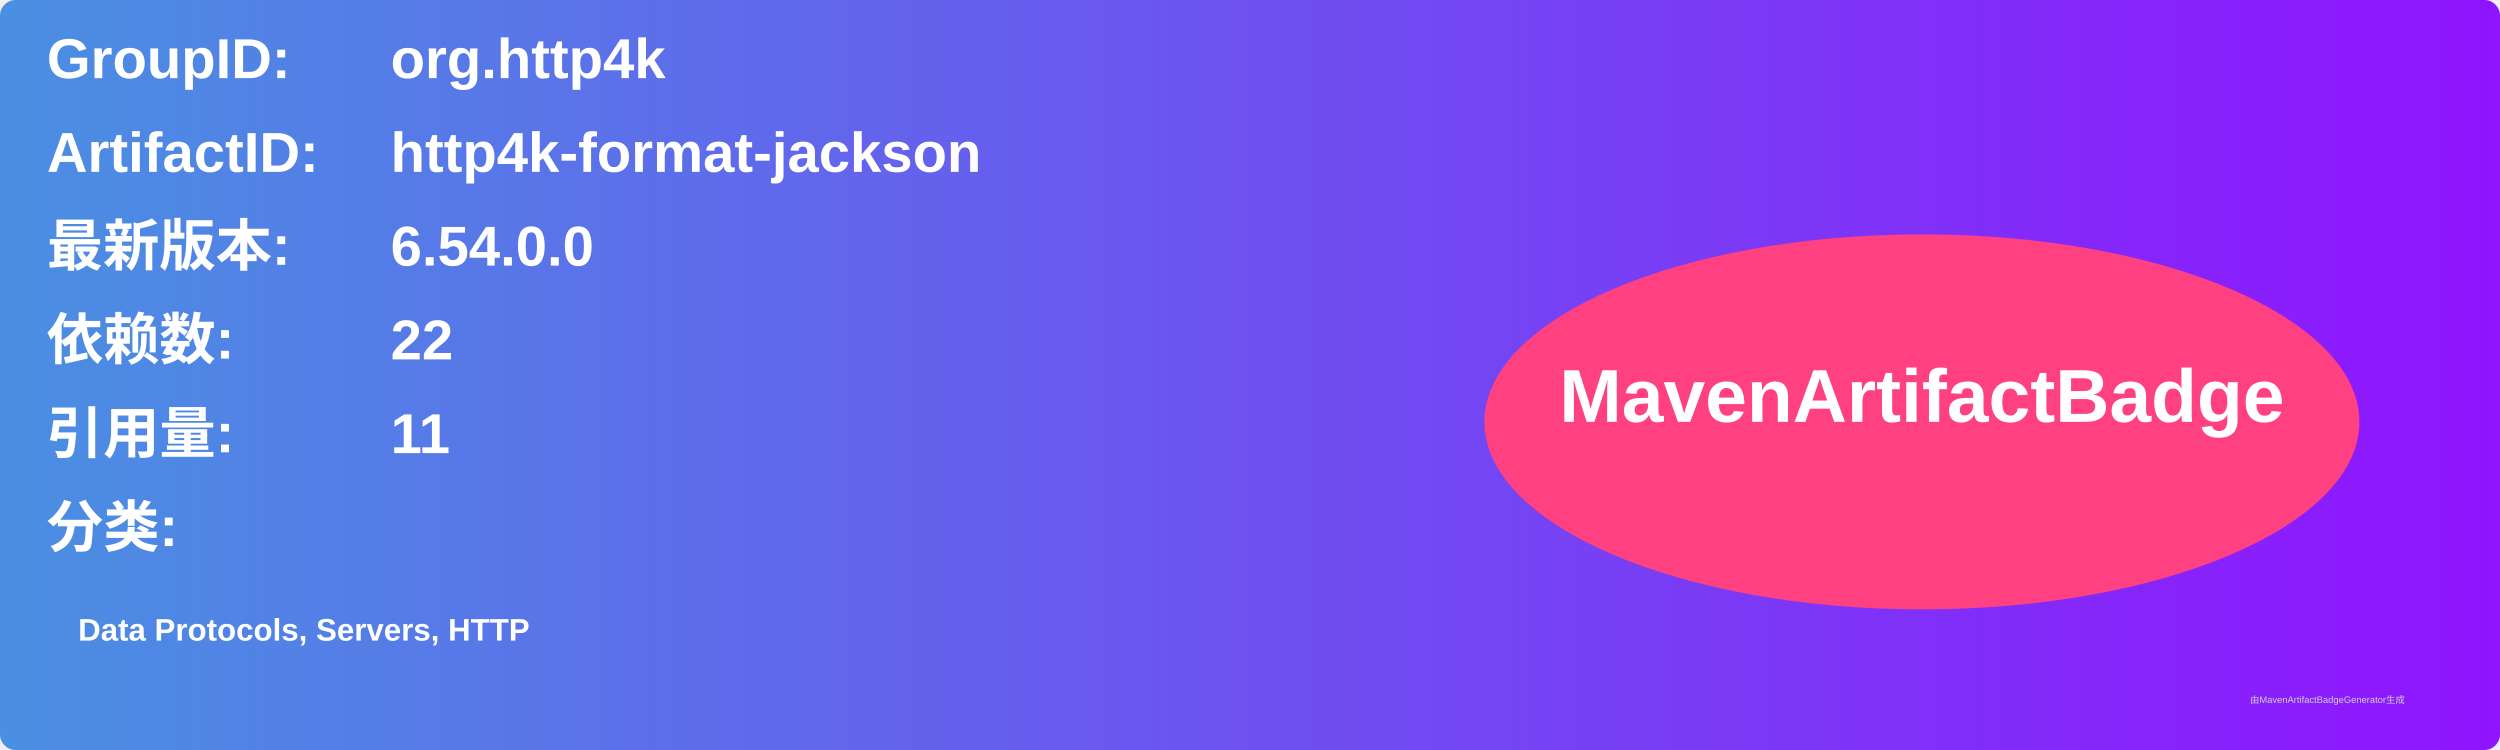
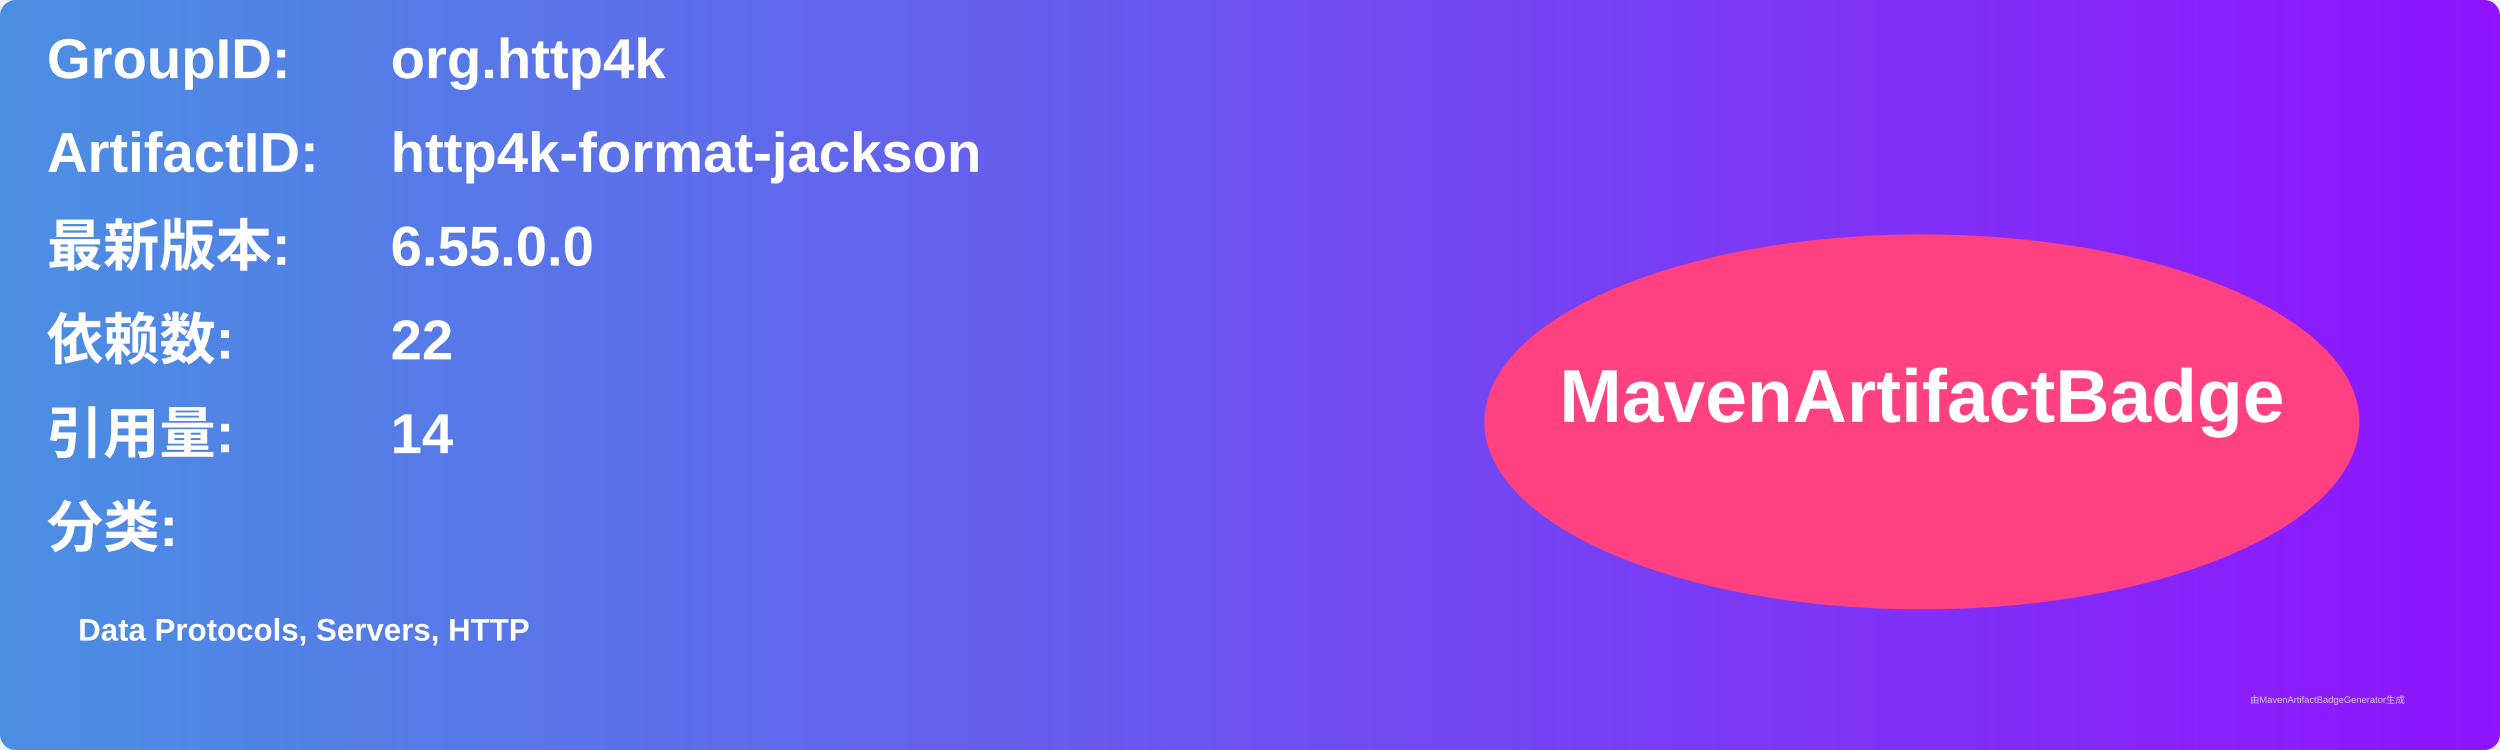
<svg xmlns="http://www.w3.org/2000/svg" width="800" height="240" viewBox="0 0 800 240">
  <linearGradient id="grad" x1="0%" y1="0%" x2="100%" y2="0%">
    <stop offset="0%" stop-color="#4a90e2" />
    <stop offset="100%" stop-color="#9013fe" />
  </linearGradient>
  <rect width="100%" height="100%" rx="5" ry="5" fill="url(#grad)" />
  <g transform="translate(15, 15)">
    <text x="0" y="10" font-family="Arial" font-size="18" fill="white" font-weight="bold" width="260">GroupID:</text>
    <text x="110" y="10" font-family="Arial" font-size="18" fill="white" font-weight="bold" width="460">org.http4k</text>
    <text x="0" y="40" font-family="Arial" font-size="18" fill="white" font-weight="bold" width="260">ArtifactID:</text>
    <text x="110" y="40" font-family="Arial" font-size="18" fill="white" font-weight="bold" width="460">http4k-format-jackson</text>
    <text x="0" y="70" font-family="Arial" font-size="18" fill="white" font-weight="bold">最新版本:</text>
    <text x="110" y="70" font-family="Arial" font-size="18" fill="white" font-weight="bold">
-       <tspan font-weight="bold">6.54.0.0</tspan>
+       <tspan font-weight="bold">6.55.0.0</tspan>
    </text>
    <text x="0" y="100" font-family="Arial" font-size="18" fill="white" font-weight="bold">依赖数: </text>
    <text x="110" y="100" font-family="Arial" font-size="18" fill="white">
      <tspan font-weight="bold">22</tspan>
    </text>
    <text x="0" y="130" font-family="Arial" font-size="18" fill="white" font-weight="bold">引用量: </text>
    <text x="110" y="130" font-family="Arial" font-size="18" fill="white">
-       <tspan font-weight="bold">11</tspan>
+       <tspan font-weight="bold">14</tspan>
    </text>
    <text x="0" y="160" font-family="Arial" font-size="18" fill="white" font-weight="bold">分类:</text>
    <text x="10" y="190" font-family="Arial" font-size="10" fill="white">
      <tspan font-weight="bold">Data Protocols, Servers, HTTP</tspan>
    </text>
    <ellipse cx="600" cy="120" rx="140" ry="60" fill="#ff4081" />
    <text x="600" y="120" text-anchor="middle" font-family="Arial" font-size="24" fill="white" font-weight="bold">MavenArtifactBadge</text>
  </g>
  <text x="720" y="225" font-family="Arial" font-size="3" fill="#d0d0d0">由MavenArtifactBadgeGenerator生成</text>
</svg>
